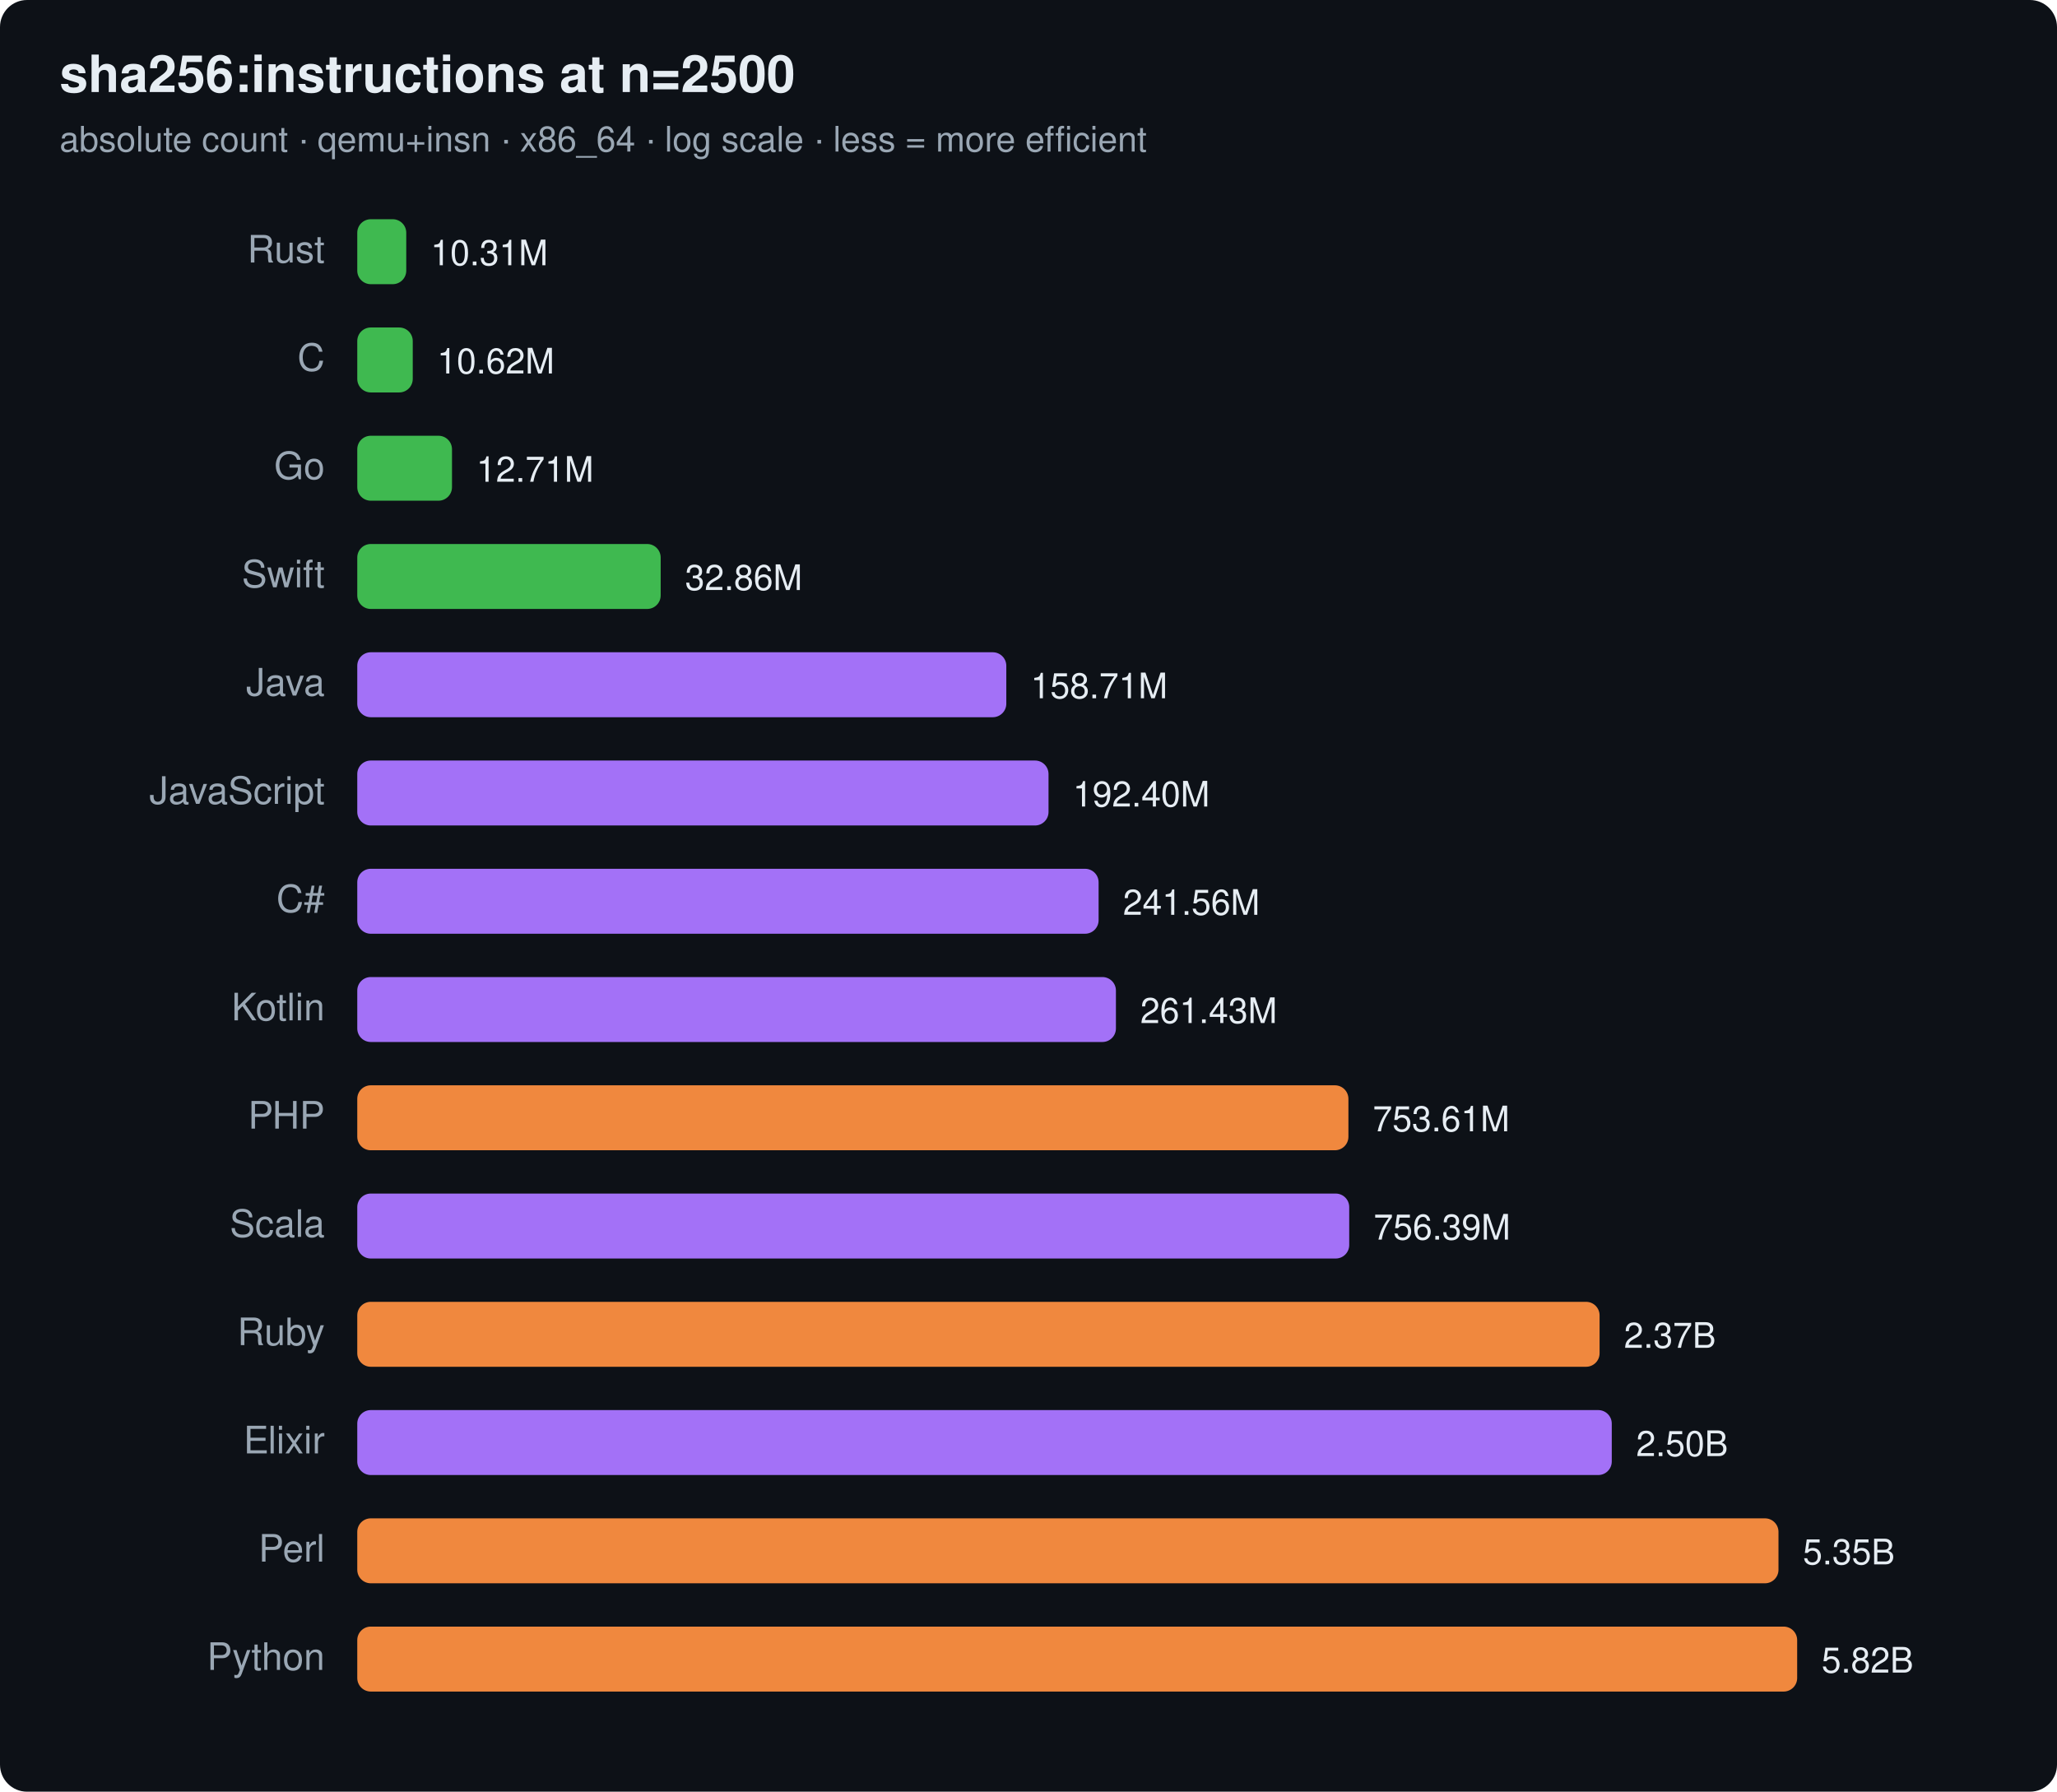
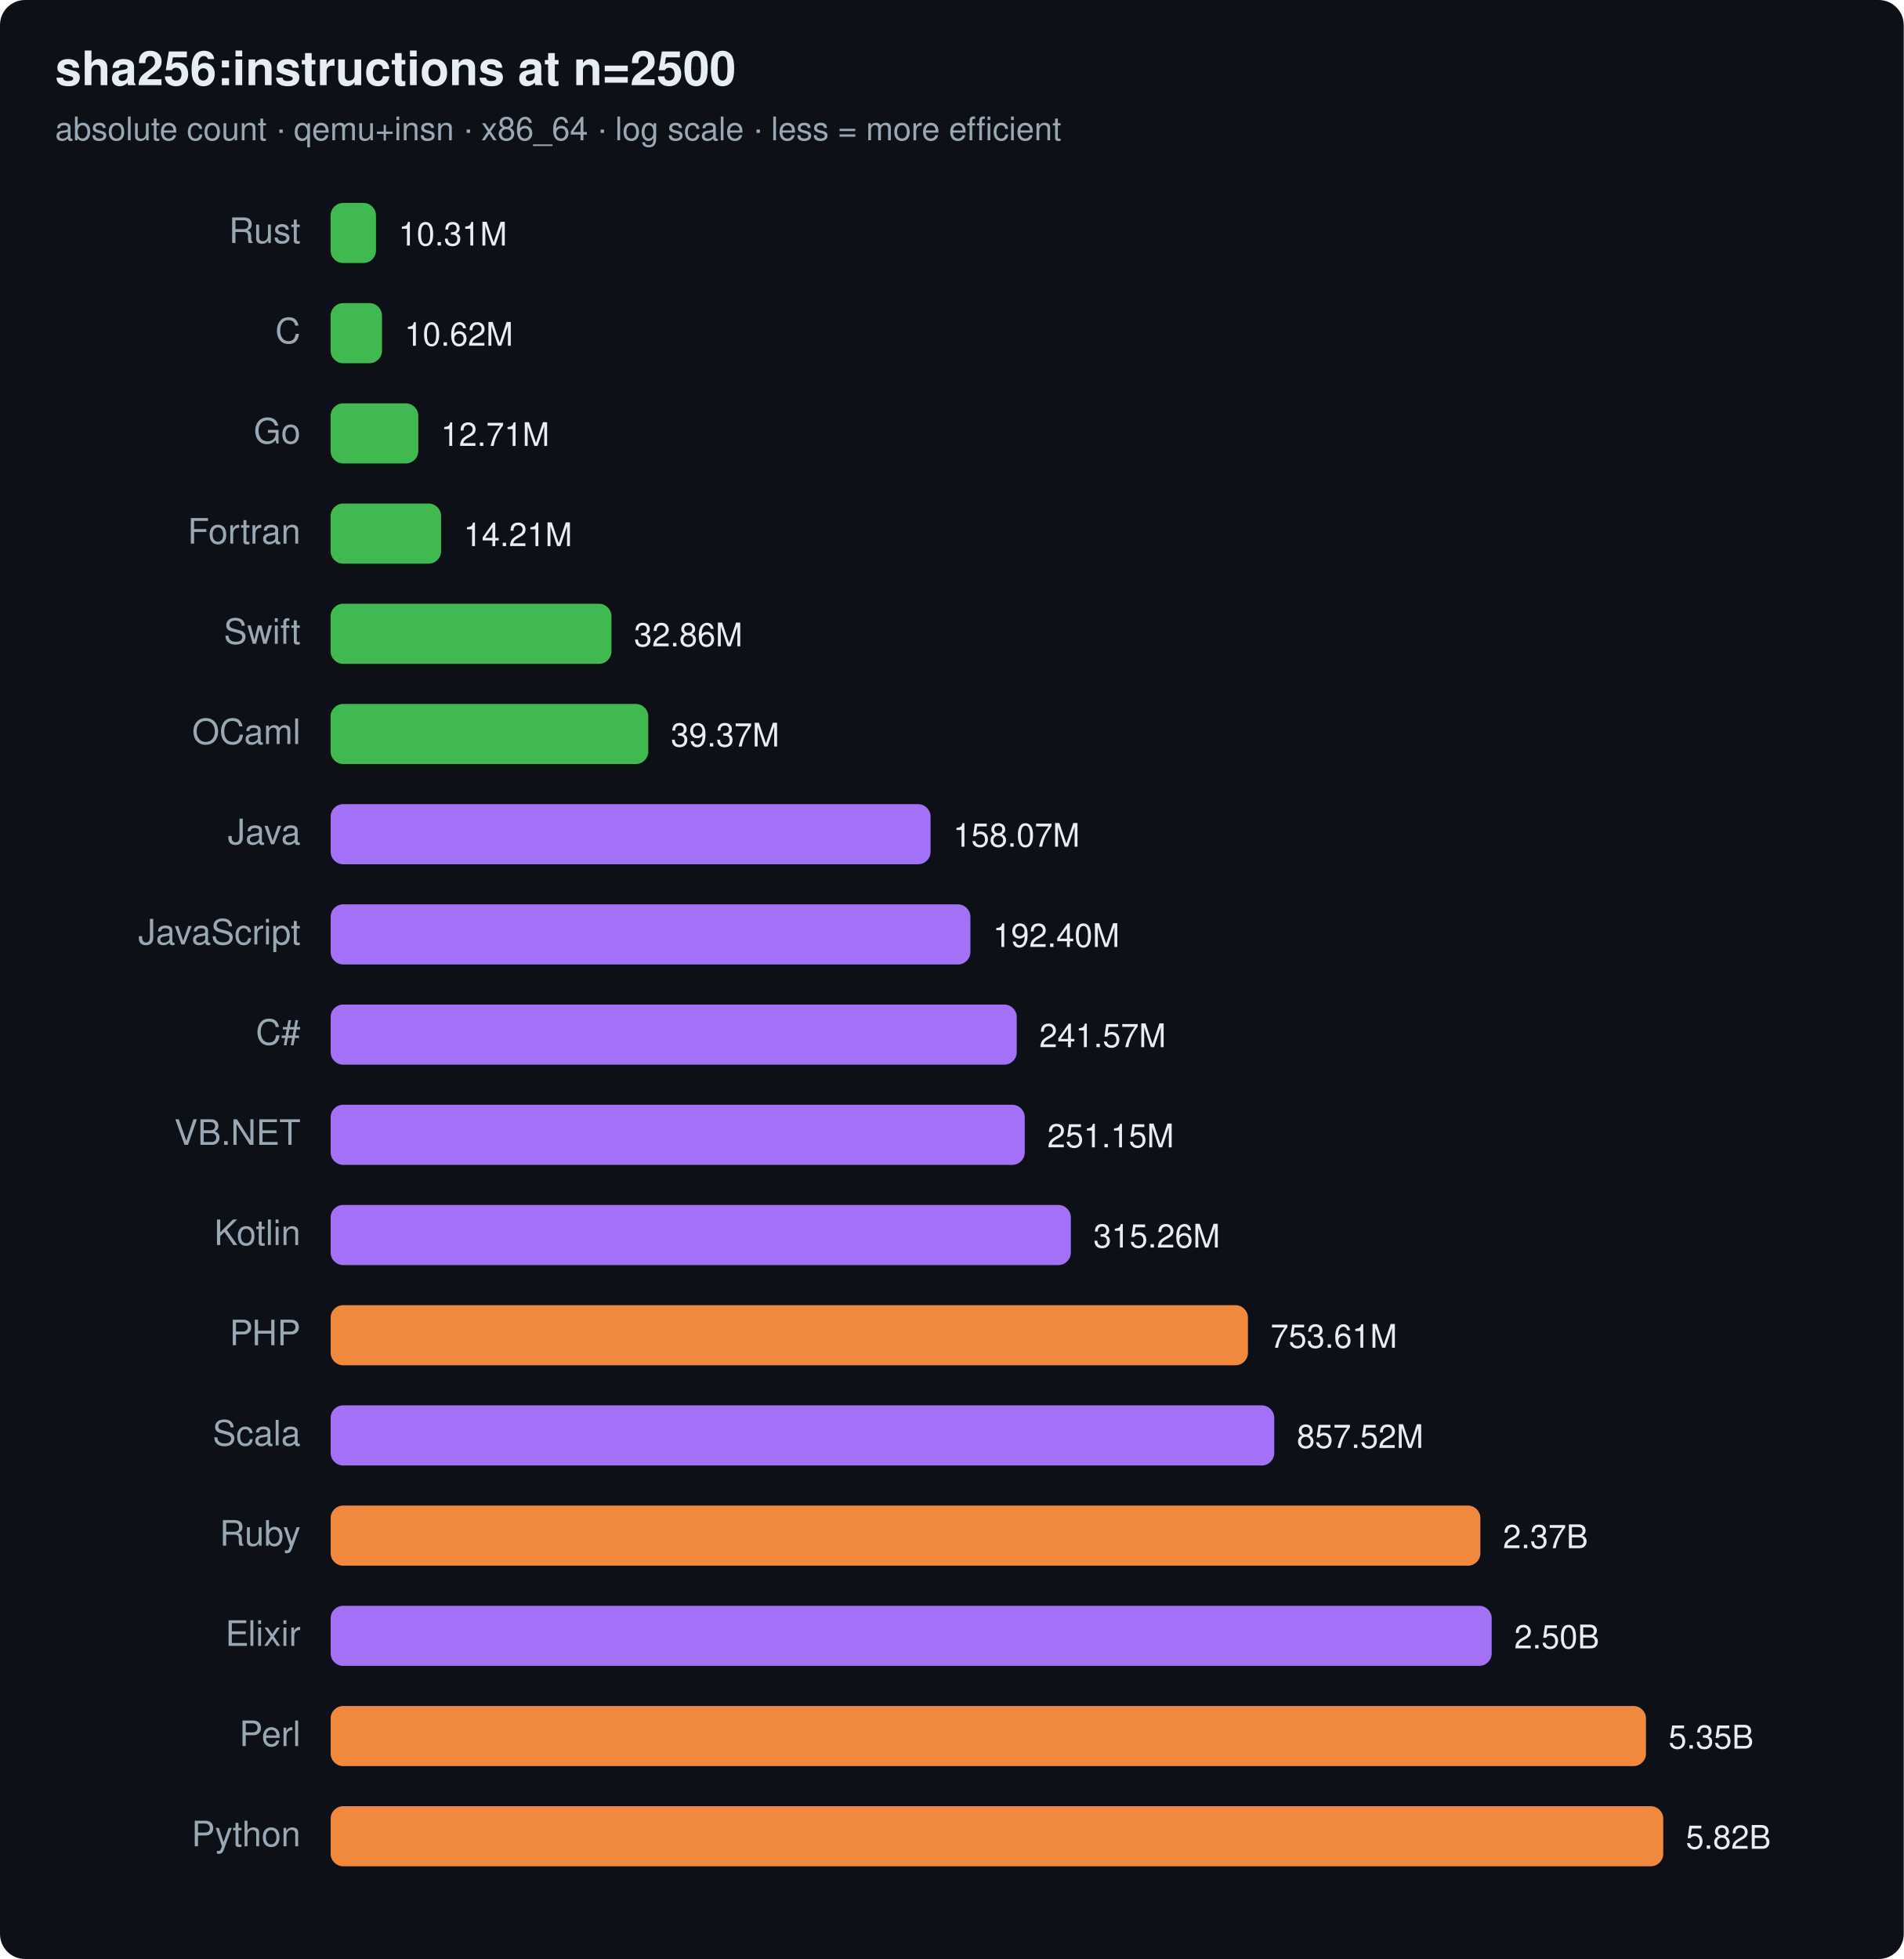
- <svg xmlns="http://www.w3.org/2000/svg" width="760" height="662" viewBox="0 0 760 662" font-family="ui-sans-serif,system-ui,Segoe UI,Helvetica,Arial">
-   <rect width="760" height="662" rx="10" fill="#0d1117" />
+ <svg xmlns="http://www.w3.org/2000/svg" width="760" height="782" viewBox="0 0 760 782" font-family="ui-sans-serif,system-ui,Segoe UI,Helvetica,Arial">
+   <rect width="760" height="782" rx="10" fill="#0d1117" />
  <text x="22" y="34" font-size="19" font-weight="700" fill="#e6edf3">sha256:instructions at n=2500</text>
  <text x="22" y="56" font-size="13" fill="#9aa7b4">absolute count · qemu+insn · x86_64 · log scale · less = more efficient</text>
  <text x="120" y="97" text-anchor="end" font-size="14" fill="#9aa7b4">Rust</text>
  <rect x="132" y="81" width="18.1" height="24" rx="5" fill="#3fb950" />
  <text x="159.1" y="98" font-size="13" fill="#e6edf3">10.31M</text>
  <text x="120" y="137" text-anchor="end" font-size="14" fill="#9aa7b4">C</text>
  <rect x="132" y="121" width="20.5" height="24" rx="5" fill="#3fb950" />
  <text x="161.5" y="138" font-size="13" fill="#e6edf3">10.62M</text>
  <text x="120" y="177" text-anchor="end" font-size="14" fill="#9aa7b4">Go</text>
  <rect x="132" y="161" width="35.0" height="24" rx="5" fill="#3fb950" />
  <text x="176.0" y="178" font-size="13" fill="#e6edf3">12.71M</text>
-   <text x="120" y="217" text-anchor="end" font-size="14" fill="#9aa7b4">Swift</text>
-   <rect x="132" y="201" width="112.1" height="24" rx="5" fill="#3fb950" />
-   <text x="253.1" y="218" font-size="13" fill="#e6edf3">32.86M</text>
-   <text x="120" y="257" text-anchor="end" font-size="14" fill="#9aa7b4">Java</text>
-   <rect x="132" y="241" width="239.8" height="24" rx="5" fill="#a371f7" />
-   <text x="380.8" y="258" font-size="13" fill="#e6edf3">158.71M</text>
-   <text x="120" y="297" text-anchor="end" font-size="14" fill="#9aa7b4">JavaScript</text>
-   <rect x="132" y="281" width="255.4" height="24" rx="5" fill="#a371f7" />
-   <text x="396.4" y="298" font-size="13" fill="#e6edf3">192.40M</text>
-   <text x="120" y="337" text-anchor="end" font-size="14" fill="#9aa7b4">C#</text>
-   <rect x="132" y="321" width="273.9" height="24" rx="5" fill="#a371f7" />
-   <text x="414.9" y="338" font-size="13" fill="#e6edf3">241.56M</text>
-   <text x="120" y="377" text-anchor="end" font-size="14" fill="#9aa7b4">Kotlin</text>
-   <rect x="132" y="361" width="280.3" height="24" rx="5" fill="#a371f7" />
-   <text x="421.3" y="378" font-size="13" fill="#e6edf3">261.43M</text>
-   <text x="120" y="417" text-anchor="end" font-size="14" fill="#9aa7b4">PHP</text>
-   <rect x="132" y="401" width="366.2" height="24" rx="5" fill="#f0883e" />
-   <text x="507.2" y="418" font-size="13" fill="#e6edf3">753.61M</text>
-   <text x="120" y="457" text-anchor="end" font-size="14" fill="#9aa7b4">Scala</text>
-   <rect x="132" y="441" width="366.5" height="24" rx="5" fill="#a371f7" />
-   <text x="507.5" y="458" font-size="13" fill="#e6edf3">756.39M</text>
-   <text x="120" y="497" text-anchor="end" font-size="14" fill="#9aa7b4">Ruby</text>
-   <rect x="132" y="481" width="459.0" height="24" rx="5" fill="#f0883e" />
-   <text x="600.0" y="498" font-size="13" fill="#e6edf3">2.37B</text>
-   <text x="120" y="537" text-anchor="end" font-size="14" fill="#9aa7b4">Elixir</text>
-   <rect x="132" y="521" width="463.5" height="24" rx="5" fill="#a371f7" />
-   <text x="604.5" y="538" font-size="13" fill="#e6edf3">2.50B</text>
-   <text x="120" y="577" text-anchor="end" font-size="14" fill="#9aa7b4">Perl</text>
-   <rect x="132" y="561" width="525.1" height="24" rx="5" fill="#f0883e" />
-   <text x="666.1" y="578" font-size="13" fill="#e6edf3">5.35B</text>
-   <text x="120" y="617" text-anchor="end" font-size="14" fill="#9aa7b4">Python</text>
-   <rect x="132" y="601" width="532.0" height="24" rx="5" fill="#f0883e" />
-   <text x="673.0" y="618" font-size="13" fill="#e6edf3">5.82B</text>
+   <text x="120" y="217" text-anchor="end" font-size="14" fill="#9aa7b4">Fortran</text>
+   <rect x="132" y="201" width="44.1" height="24" rx="5" fill="#3fb950" />
+   <text x="185.1" y="218" font-size="13" fill="#e6edf3">14.21M</text>
+   <text x="120" y="257" text-anchor="end" font-size="14" fill="#9aa7b4">Swift</text>
+   <rect x="132" y="241" width="112.1" height="24" rx="5" fill="#3fb950" />
+   <text x="253.1" y="258" font-size="13" fill="#e6edf3">32.86M</text>
+   <text x="120" y="297" text-anchor="end" font-size="14" fill="#9aa7b4">OCaml</text>
+   <rect x="132" y="281" width="126.8" height="24" rx="5" fill="#3fb950" />
+   <text x="267.8" y="298" font-size="13" fill="#e6edf3">39.37M</text>
+   <text x="120" y="337" text-anchor="end" font-size="14" fill="#9aa7b4">Java</text>
+   <rect x="132" y="321" width="239.5" height="24" rx="5" fill="#a371f7" />
+   <text x="380.5" y="338" font-size="13" fill="#e6edf3">158.07M</text>
+   <text x="120" y="377" text-anchor="end" font-size="14" fill="#9aa7b4">JavaScript</text>
+   <rect x="132" y="361" width="255.4" height="24" rx="5" fill="#a371f7" />
+   <text x="396.4" y="378" font-size="13" fill="#e6edf3">192.40M</text>
+   <text x="120" y="417" text-anchor="end" font-size="14" fill="#9aa7b4">C#</text>
+   <rect x="132" y="401" width="273.9" height="24" rx="5" fill="#a371f7" />
+   <text x="414.9" y="418" font-size="13" fill="#e6edf3">241.57M</text>
+   <text x="120" y="457" text-anchor="end" font-size="14" fill="#9aa7b4">VB.NET</text>
+   <rect x="132" y="441" width="277.1" height="24" rx="5" fill="#a371f7" />
+   <text x="418.1" y="458" font-size="13" fill="#e6edf3">251.15M</text>
+   <text x="120" y="497" text-anchor="end" font-size="14" fill="#9aa7b4">Kotlin</text>
+   <rect x="132" y="481" width="295.5" height="24" rx="5" fill="#a371f7" />
+   <text x="436.5" y="498" font-size="13" fill="#e6edf3">315.26M</text>
+   <text x="120" y="537" text-anchor="end" font-size="14" fill="#9aa7b4">PHP</text>
+   <rect x="132" y="521" width="366.2" height="24" rx="5" fill="#f0883e" />
+   <text x="507.2" y="538" font-size="13" fill="#e6edf3">753.61M</text>
+   <text x="120" y="577" text-anchor="end" font-size="14" fill="#9aa7b4">Scala</text>
+   <rect x="132" y="561" width="376.7" height="24" rx="5" fill="#a371f7" />
+   <text x="517.7" y="578" font-size="13" fill="#e6edf3">857.52M</text>
+   <text x="120" y="617" text-anchor="end" font-size="14" fill="#9aa7b4">Ruby</text>
+   <rect x="132" y="601" width="459.0" height="24" rx="5" fill="#f0883e" />
+   <text x="600.0" y="618" font-size="13" fill="#e6edf3">2.37B</text>
+   <text x="120" y="657" text-anchor="end" font-size="14" fill="#9aa7b4">Elixir</text>
+   <rect x="132" y="641" width="463.5" height="24" rx="5" fill="#a371f7" />
+   <text x="604.5" y="658" font-size="13" fill="#e6edf3">2.50B</text>
+   <text x="120" y="697" text-anchor="end" font-size="14" fill="#9aa7b4">Perl</text>
+   <rect x="132" y="681" width="525.1" height="24" rx="5" fill="#f0883e" />
+   <text x="666.1" y="698" font-size="13" fill="#e6edf3">5.35B</text>
+   <text x="120" y="737" text-anchor="end" font-size="14" fill="#9aa7b4">Python</text>
+   <rect x="132" y="721" width="532.0" height="24" rx="5" fill="#f0883e" />
+   <text x="673.0" y="738" font-size="13" fill="#e6edf3">5.82B</text>
</svg>
